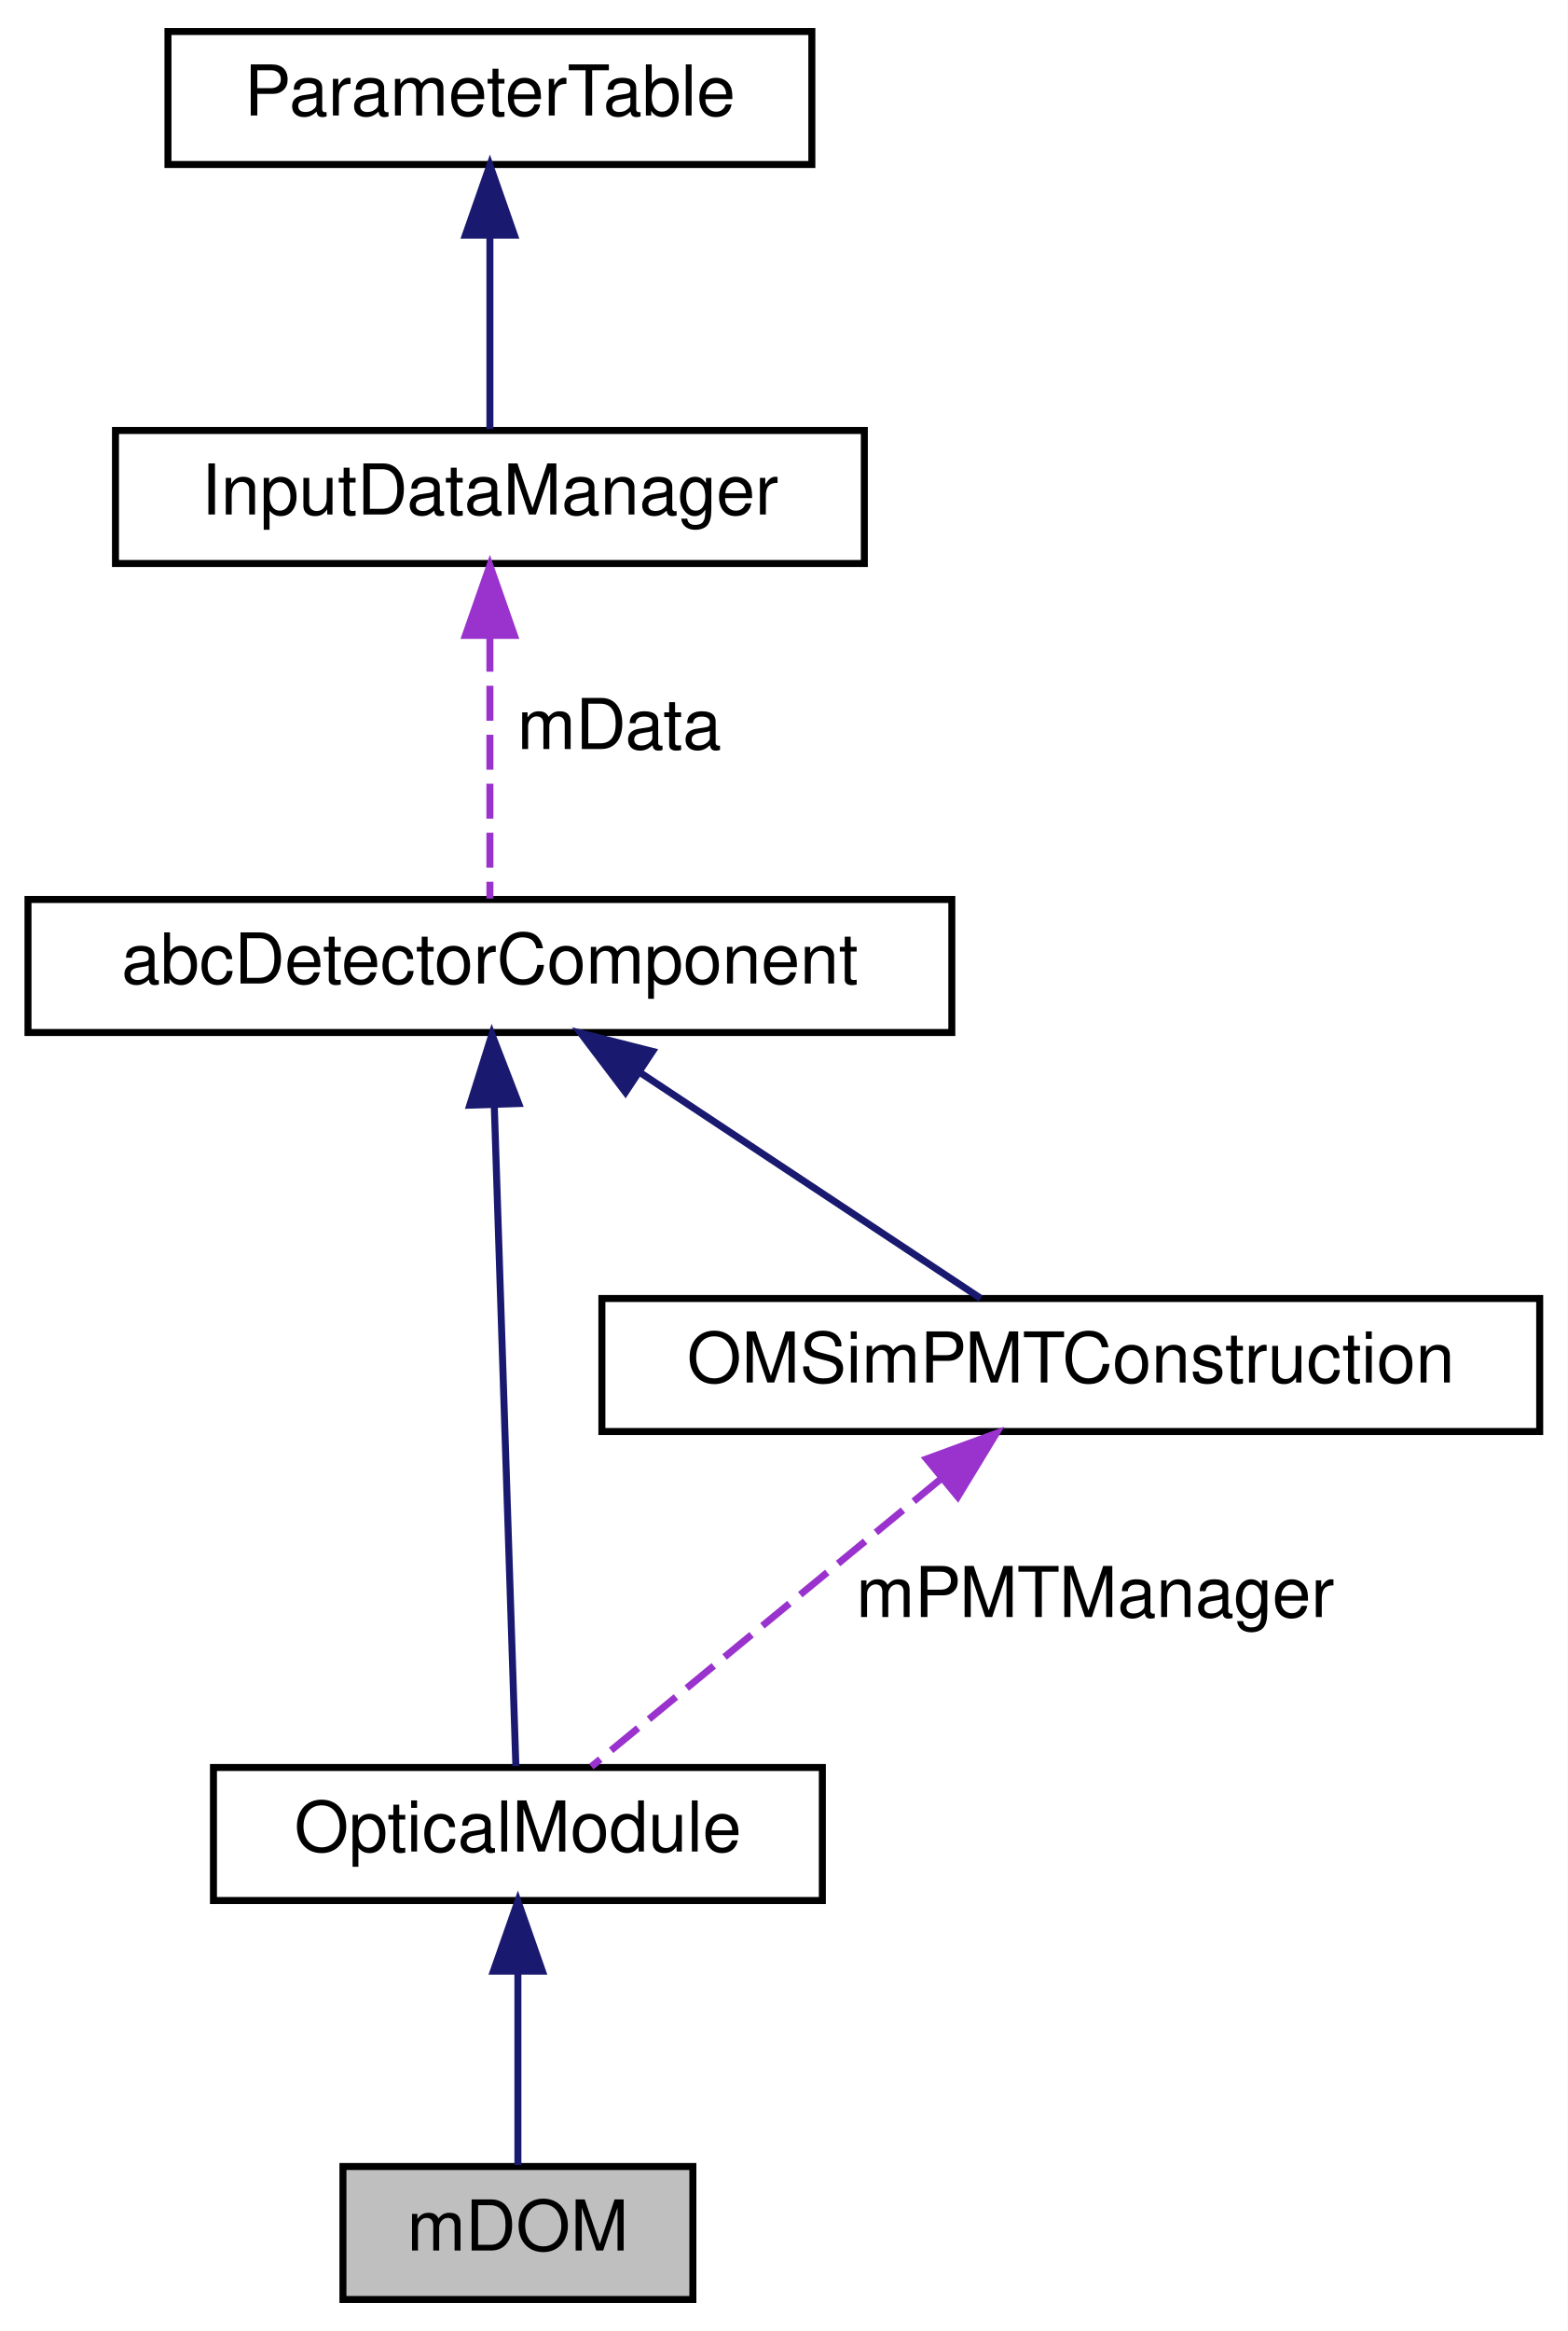
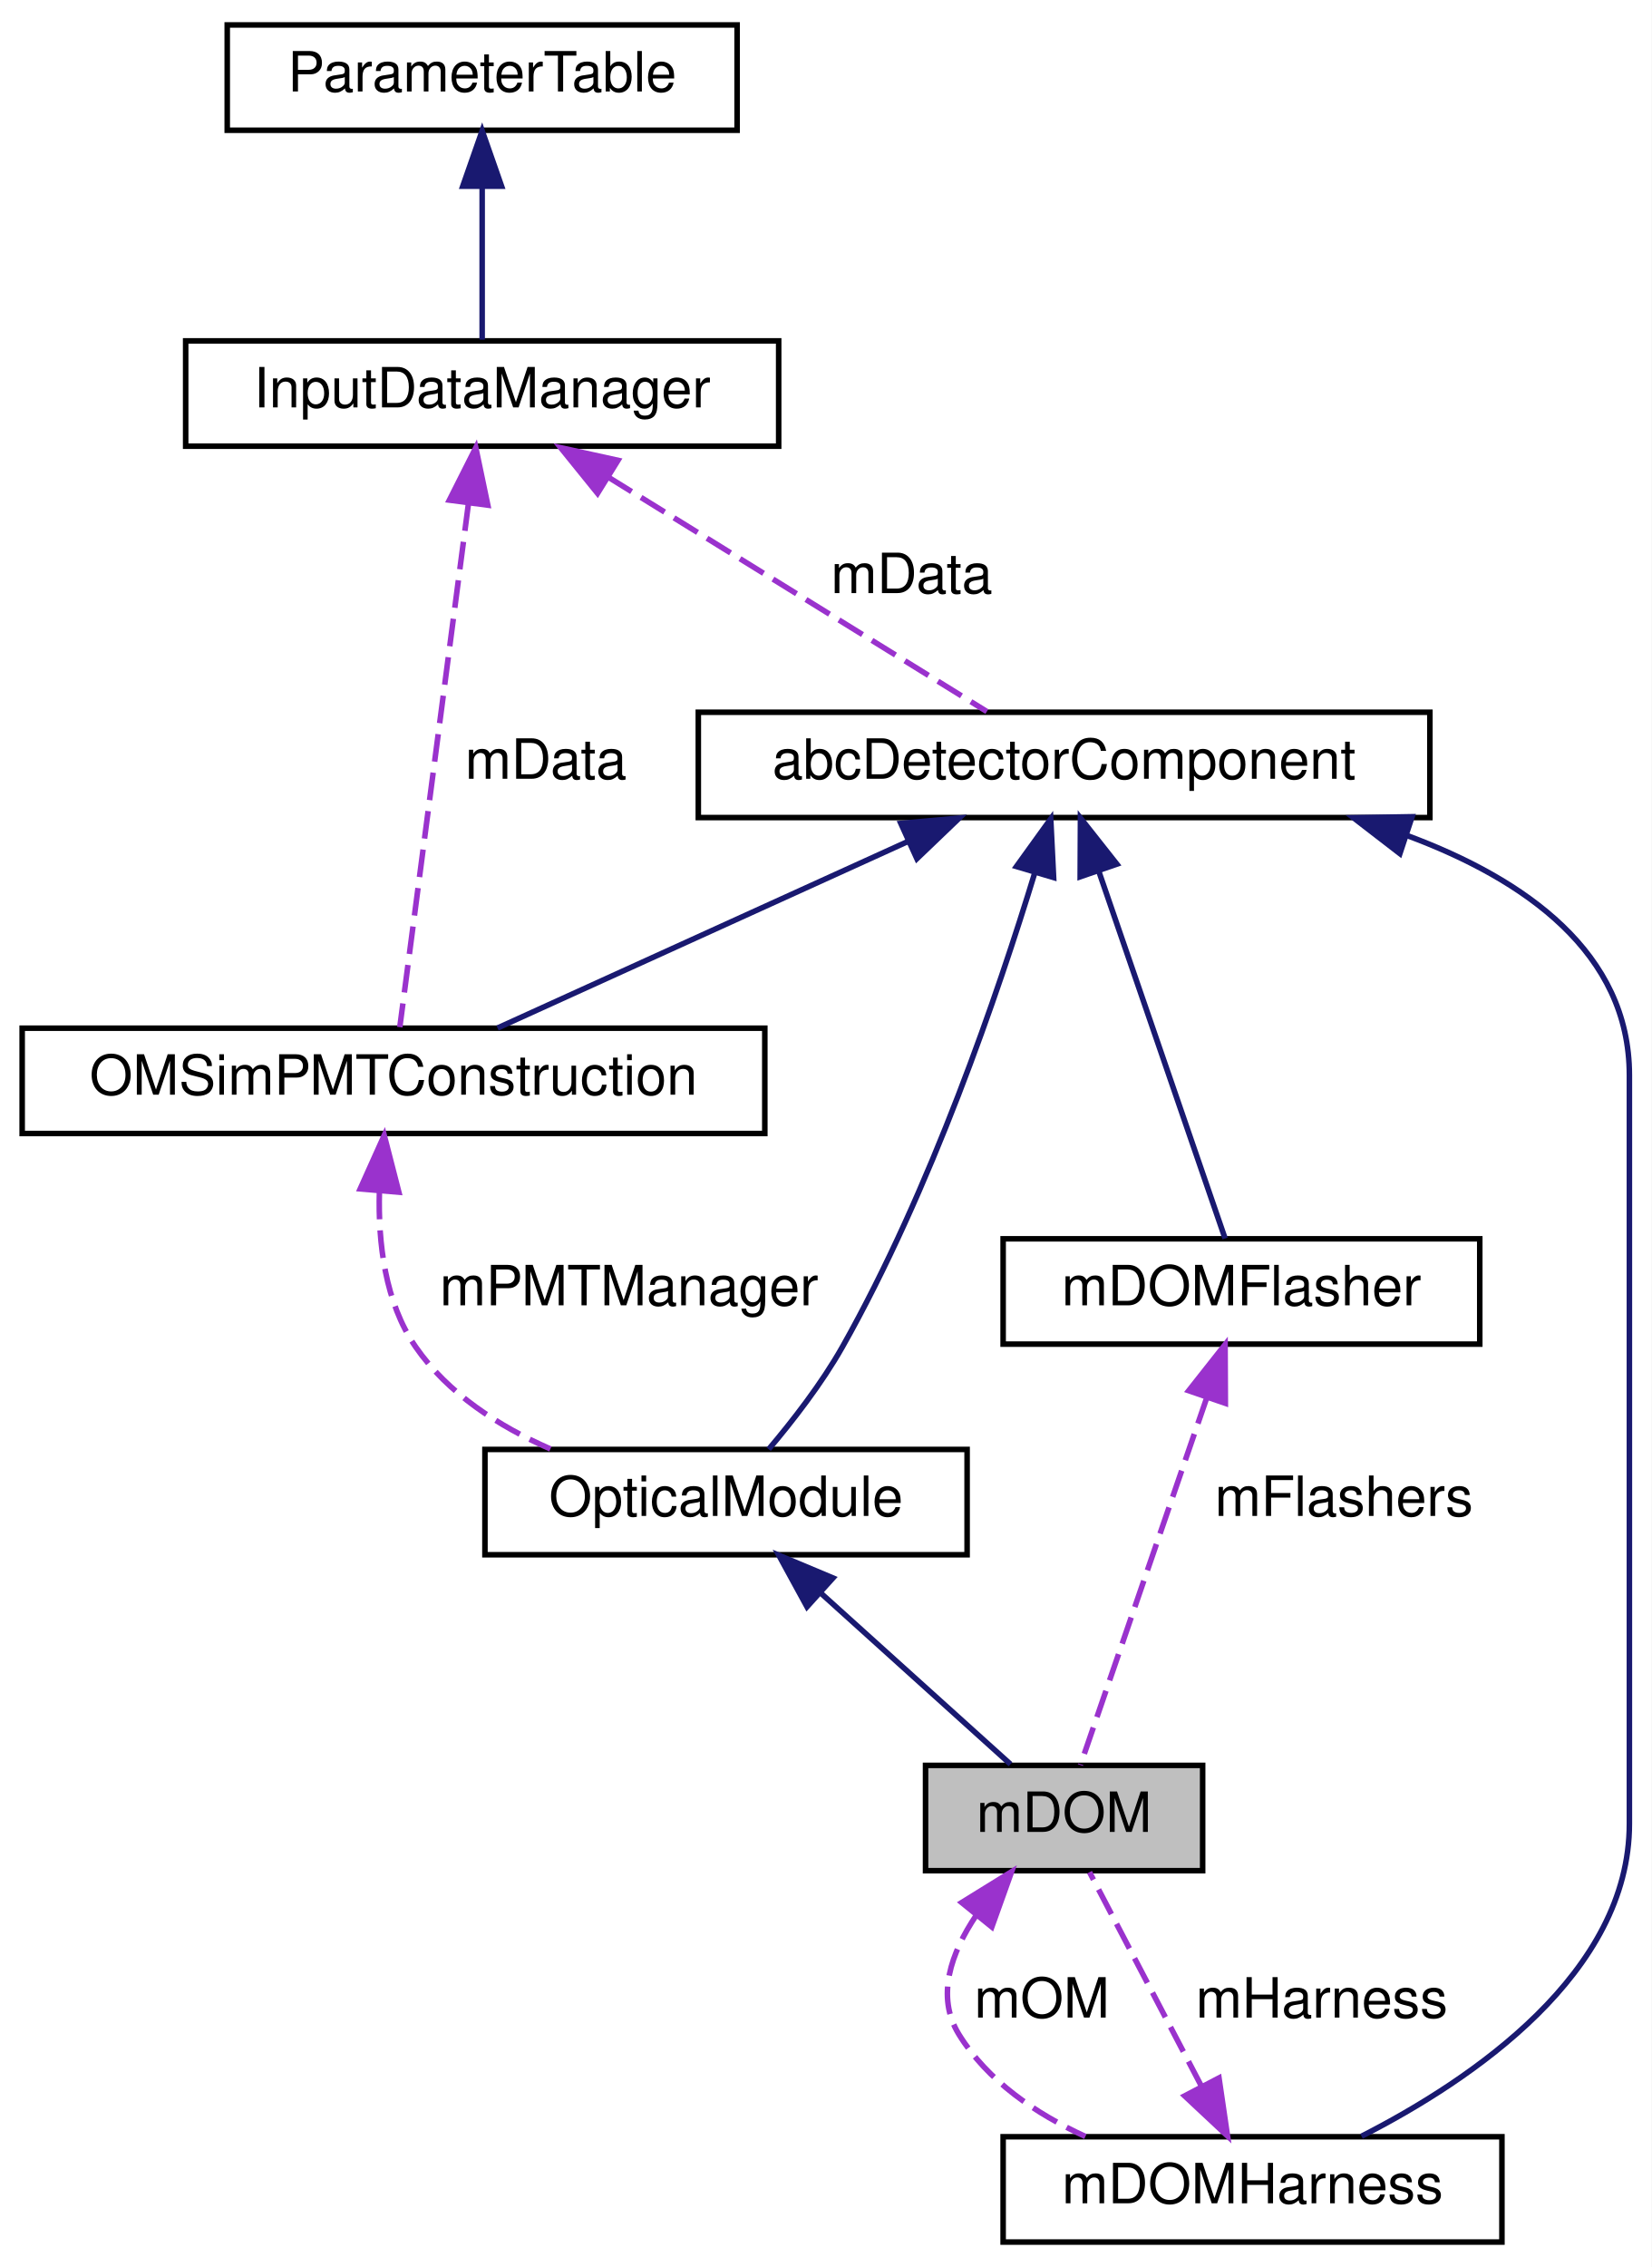
- <svg xmlns="http://www.w3.org/2000/svg" xmlns:xlink="http://www.w3.org/1999/xlink" width="224pt" height="333pt" viewBox="0.00 0.00 224.00 333.00">
-   <g id="graph0" class="graph" transform="scale(1 1) rotate(0) translate(4 329)">
-     <polygon fill="white" stroke="transparent" points="-4,4 -4,-329 220,-329 220,4 -4,4" />
+ <svg xmlns="http://www.w3.org/2000/svg" xmlns:xlink="http://www.w3.org/1999/xlink" width="298pt" height="409pt" viewBox="0.00 0.00 298.00 409.00">
+   <g id="graph0" class="graph" transform="scale(1 1) rotate(0) translate(4 405)">
+     <polygon fill="white" stroke="transparent" points="-4,4 -4,-405 294,-405 294,4 -4,4" />
    <g id="node1" class="node">
      <g id="a_node1">
        <a xlink:title=" ">
-           <polygon fill="#bfbfbf" stroke="black" points="45,-0.5 45,-19.5 95,-19.5 95,-0.5 45,-0.5" />
-           <text text-anchor="middle" x="70" y="-7.5" font-family="Helvetica,sans-Serif" font-size="10.00">mDOM</text>
+           <polygon fill="#bfbfbf" stroke="black" points="163,-67.5 163,-86.5 213,-86.5 213,-67.5 163,-67.5" />
+           <text text-anchor="middle" x="188" y="-74.5" font-family="Helvetica,sans-Serif" font-size="10.00">mDOM</text>
        </a>
      </g>
+     </g>
+     <g id="node7" class="node">
+       <g id="a_node7">
+         <a xlink:href="classm_d_o_m_harness.html" target="_top" xlink:title=" ">
+           <polygon fill="white" stroke="black" points="177,-0.5 177,-19.5 267,-19.5 267,-0.5 177,-0.5" />
+           <text text-anchor="middle" x="222" y="-7.5" font-family="Helvetica,sans-Serif" font-size="10.00">mDOMHarness</text>
+         </a>
+       </g>
+     </g>
+     <g id="edge10" class="edge">
+       <path fill="none" stroke="#9a32cd" stroke-dasharray="5,2" d="M172.15,-59.45C167.58,-52.66 164.83,-44.81 169,-38 174.18,-29.55 182.93,-23.64 191.84,-19.55" />
+       <polygon fill="#9a32cd" stroke="#9a32cd" points="169.52,-61.75 178.53,-67.32 174.96,-57.35 169.52,-61.75" />
+       <text text-anchor="middle" x="184" y="-41" font-family="Helvetica,sans-Serif" font-size="10.00"> mOM</text>
    </g>
    <g id="node2" class="node">
      <g id="a_node2">
        <a xlink:href="class_optical_module.html" target="_top" xlink:title="Base class for OMs works as interface.">
-           <polygon fill="white" stroke="black" points="26.5,-57.5 26.5,-76.5 113.5,-76.5 113.5,-57.5 26.5,-57.5" />
-           <text text-anchor="middle" x="70" y="-64.5" font-family="Helvetica,sans-Serif" font-size="10.00">OpticalModule</text>
+           <polygon fill="white" stroke="black" points="83.5,-124.5 83.5,-143.5 170.5,-143.5 170.5,-124.5 83.5,-124.5" />
+           <text text-anchor="middle" x="127" y="-131.5" font-family="Helvetica,sans-Serif" font-size="10.00">OpticalModule</text>
        </a>
      </g>
    </g>
    <g id="edge1" class="edge">
-       <path fill="none" stroke="midnightblue" d="M70,-47.12C70,-37.82 70,-27.06 70,-19.71" />
-       <polygon fill="midnightblue" stroke="midnightblue" points="66.5,-47.41 70,-57.41 73.5,-47.41 66.5,-47.41" />
+       <path fill="none" stroke="midnightblue" d="M143.96,-117.71C155.04,-107.72 169.12,-95.02 178.33,-86.71" />
+       <polygon fill="midnightblue" stroke="midnightblue" points="141.61,-115.11 136.53,-124.41 146.3,-120.31 141.61,-115.11" />
    </g>
    <g id="node3" class="node">
      <g id="a_node3">
        <a xlink:href="classabc_detector_component.html" target="_top" xlink:title="Abstract base class used for constructing detector components.">
-           <polygon fill="white" stroke="black" points="0,-181.5 0,-200.5 132,-200.5 132,-181.5 0,-181.5" />
-           <text text-anchor="middle" x="66" y="-188.5" font-family="Helvetica,sans-Serif" font-size="10.00">abcDetectorComponent</text>
+           <polygon fill="white" stroke="black" points="122,-257.5 122,-276.5 254,-276.5 254,-257.5 122,-257.5" />
+           <text text-anchor="middle" x="188" y="-264.5" font-family="Helvetica,sans-Serif" font-size="10.00">abcDetectorComponent</text>
        </a>
      </g>
    </g>
    <g id="edge2" class="edge">
-       <path fill="none" stroke="midnightblue" d="M66.62,-171.19C67.5,-144.4 69.07,-96.31 69.71,-76.69" />
-       <polygon fill="midnightblue" stroke="midnightblue" points="63.12,-171.12 66.29,-181.23 70.11,-171.35 63.12,-171.12" />
+       <path fill="none" stroke="midnightblue" d="M182.71,-247.52C176.18,-226.14 163.96,-190.26 148,-162 144.26,-155.38 139.01,-148.63 134.7,-143.54" />
+       <polygon fill="midnightblue" stroke="midnightblue" points="179.4,-248.67 185.59,-257.26 186.11,-246.68 179.4,-248.67" />
    </g>
    <g id="node6" class="node">
      <g id="a_node6">
        <a xlink:href="class_o_m_sim_p_m_t_construction.html" target="_top" xlink:title=" ">
-           <polygon fill="white" stroke="black" points="82,-124.5 82,-143.5 216,-143.5 216,-124.5 82,-124.5" />
-           <text text-anchor="middle" x="149" y="-131.5" font-family="Helvetica,sans-Serif" font-size="10.00">OMSimPMTConstruction</text>
+           <polygon fill="white" stroke="black" points="0,-200.5 0,-219.5 134,-219.5 134,-200.5 0,-200.5" />
+           <text text-anchor="middle" x="67" y="-207.5" font-family="Helvetica,sans-Serif" font-size="10.00">OMSimPMTConstruction</text>
        </a>
      </g>
    </g>
    <g id="edge6" class="edge">
-       <path fill="none" stroke="midnightblue" d="M87.39,-175.82C102.81,-165.61 123.12,-152.15 136.12,-143.53" />
-       <polygon fill="midnightblue" stroke="midnightblue" points="85.37,-172.96 78.97,-181.41 89.24,-178.8 85.37,-172.96" />
+       <path fill="none" stroke="midnightblue" d="M159.92,-253.23C137.12,-242.87 105.61,-228.55 85.77,-219.53" />
+       <polygon fill="midnightblue" stroke="midnightblue" points="158.54,-256.45 169.09,-257.41 161.44,-250.08 158.54,-256.45" />
+     </g>
+     <g id="edge9" class="edge">
+       <path fill="none" stroke="midnightblue" d="M249.83,-254.28C271.25,-246.34 290,-233.08 290,-211 290,-211 290,-211 290,-76 290,-49.05 261.75,-29.84 241.67,-19.59" />
+       <polygon fill="midnightblue" stroke="midnightblue" points="248.59,-251 240.2,-257.47 250.79,-257.65 248.59,-251" />
+     </g>
+     <g id="node8" class="node">
+       <g id="a_node8">
+         <a xlink:href="classm_d_o_m_flasher.html" target="_top" xlink:title="The mDOMFlasher class represents the 10 flashers in an mDOM optical module.">
+           <polygon fill="white" stroke="black" points="177,-162.5 177,-181.5 263,-181.5 263,-162.5 177,-162.5" />
+           <text text-anchor="middle" x="220" y="-169.5" font-family="Helvetica,sans-Serif" font-size="10.00">mDOMFlasher</text>
+         </a>
+       </g>
+     </g>
+     <g id="edge12" class="edge">
+       <path fill="none" stroke="midnightblue" d="M194.23,-247.9C201.11,-227.91 211.89,-196.56 217.05,-181.56" />
+       <polygon fill="midnightblue" stroke="midnightblue" points="190.9,-246.82 190.95,-257.42 197.52,-249.1 190.9,-246.82" />
    </g>
    <g id="node4" class="node">
      <g id="a_node4">
        <a xlink:href="class_input_data_manager.html" target="_top" xlink:title=" ">
-           <polygon fill="white" stroke="black" points="12.5,-248.5 12.5,-267.5 119.5,-267.5 119.5,-248.5 12.5,-248.5" />
-           <text text-anchor="middle" x="66" y="-255.5" font-family="Helvetica,sans-Serif" font-size="10.00">InputDataManager</text>
+           <polygon fill="white" stroke="black" points="29.5,-324.5 29.5,-343.5 136.5,-343.5 136.5,-324.5 29.5,-324.5" />
+           <text text-anchor="middle" x="83" y="-331.5" font-family="Helvetica,sans-Serif" font-size="10.00">InputDataManager</text>
        </a>
      </g>
    </g>
    <g id="edge3" class="edge">
-       <path fill="none" stroke="#9a32cd" stroke-dasharray="5,2" d="M66,-238.04C66,-225.67 66,-210.12 66,-200.63" />
-       <polygon fill="#9a32cd" stroke="#9a32cd" points="62.5,-238.23 66,-248.23 69.5,-238.23 62.5,-238.23" />
-       <text text-anchor="middle" x="84.5" y="-222" font-family="Helvetica,sans-Serif" font-size="10.00"> mData</text>
+       <path fill="none" stroke="#9a32cd" stroke-dasharray="5,2" d="M105.71,-318.94C126.5,-306.07 156.62,-287.43 174.06,-276.63" />
+       <polygon fill="#9a32cd" stroke="#9a32cd" points="103.82,-315.99 97.16,-324.23 107.51,-321.95 103.82,-315.99" />
+       <text text-anchor="middle" x="160.5" y="-298" font-family="Helvetica,sans-Serif" font-size="10.00"> mData</text>
+     </g>
+     <g id="edge7" class="edge">
+       <path fill="none" stroke="#9a32cd" stroke-dasharray="5,2" d="M80.53,-314.19C77.02,-287.4 70.71,-239.31 68.14,-219.69" />
+       <polygon fill="#9a32cd" stroke="#9a32cd" points="77.08,-314.77 81.85,-324.23 84.02,-313.86 77.08,-314.77" />
+       <text text-anchor="middle" x="94.5" y="-264.5" font-family="Helvetica,sans-Serif" font-size="10.00"> mData</text>
    </g>
    <g id="node5" class="node">
      <g id="a_node5">
        <a xlink:href="class_parameter_table.html" target="_top" xlink:title=" ">
-           <polygon fill="white" stroke="black" points="20,-305.5 20,-324.5 112,-324.5 112,-305.5 20,-305.5" />
-           <text text-anchor="middle" x="66" y="-312.5" font-family="Helvetica,sans-Serif" font-size="10.00">ParameterTable</text>
+           <polygon fill="white" stroke="black" points="37,-381.5 37,-400.5 129,-400.5 129,-381.5 37,-381.5" />
+           <text text-anchor="middle" x="83" y="-388.5" font-family="Helvetica,sans-Serif" font-size="10.00">ParameterTable</text>
        </a>
      </g>
    </g>
    <g id="edge4" class="edge">
-       <path fill="none" stroke="midnightblue" d="M66,-295.12C66,-285.82 66,-275.06 66,-267.71" />
-       <polygon fill="midnightblue" stroke="midnightblue" points="62.5,-295.41 66,-305.41 69.5,-295.41 62.5,-295.41" />
+       <path fill="none" stroke="midnightblue" d="M83,-371.12C83,-361.82 83,-351.06 83,-343.71" />
+       <polygon fill="midnightblue" stroke="midnightblue" points="79.5,-371.41 83,-381.41 86.5,-371.41 79.5,-371.41" />
    </g>
    <g id="edge5" class="edge">
-       <path fill="none" stroke="#9a32cd" stroke-dasharray="5,2" d="M130.42,-117.71C114.86,-104.91 93.2,-87.09 80.49,-76.63" />
-       <polygon fill="#9a32cd" stroke="#9a32cd" points="128.4,-120.58 138.35,-124.23 132.85,-115.18 128.4,-120.58" />
-       <text text-anchor="middle" x="152.5" y="-98" font-family="Helvetica,sans-Serif" font-size="10.00"> mPMTManager</text>
+       <path fill="none" stroke="#9a32cd" stroke-dasharray="5,2" d="M64.46,-190.02C64.21,-180.82 65.45,-170.05 71,-162 76.82,-153.56 86.03,-147.66 95.31,-143.59" />
+       <polygon fill="#9a32cd" stroke="#9a32cd" points="60.99,-190.51 65.33,-200.17 67.97,-189.91 60.99,-190.51" />
+       <text text-anchor="middle" x="109.5" y="-169.5" font-family="Helvetica,sans-Serif" font-size="10.00"> mPMTManager</text>
+     </g>
+     <g id="edge8" class="edge">
+       <path fill="none" stroke="#9a32cd" stroke-dasharray="5,2" d="M212.76,-28.66C206.22,-41.16 197.73,-57.39 192.59,-67.23" />
+       <polygon fill="#9a32cd" stroke="#9a32cd" points="215.95,-30.11 217.49,-19.63 209.75,-26.87 215.95,-30.11" />
+       <text text-anchor="middle" x="234.5" y="-41" font-family="Helvetica,sans-Serif" font-size="10.00"> mHarness</text>
+     </g>
+     <g id="edge11" class="edge">
+       <path fill="none" stroke="#9a32cd" stroke-dasharray="5,2" d="M213.77,-152.9C206.89,-132.91 196.11,-101.56 190.95,-86.56" />
+       <polygon fill="#9a32cd" stroke="#9a32cd" points="210.48,-154.1 217.05,-162.42 217.1,-151.82 210.48,-154.1" />
+       <text text-anchor="middle" x="238.5" y="-131.5" font-family="Helvetica,sans-Serif" font-size="10.00"> mFlashers</text>
    </g>
  </g>
</svg>
